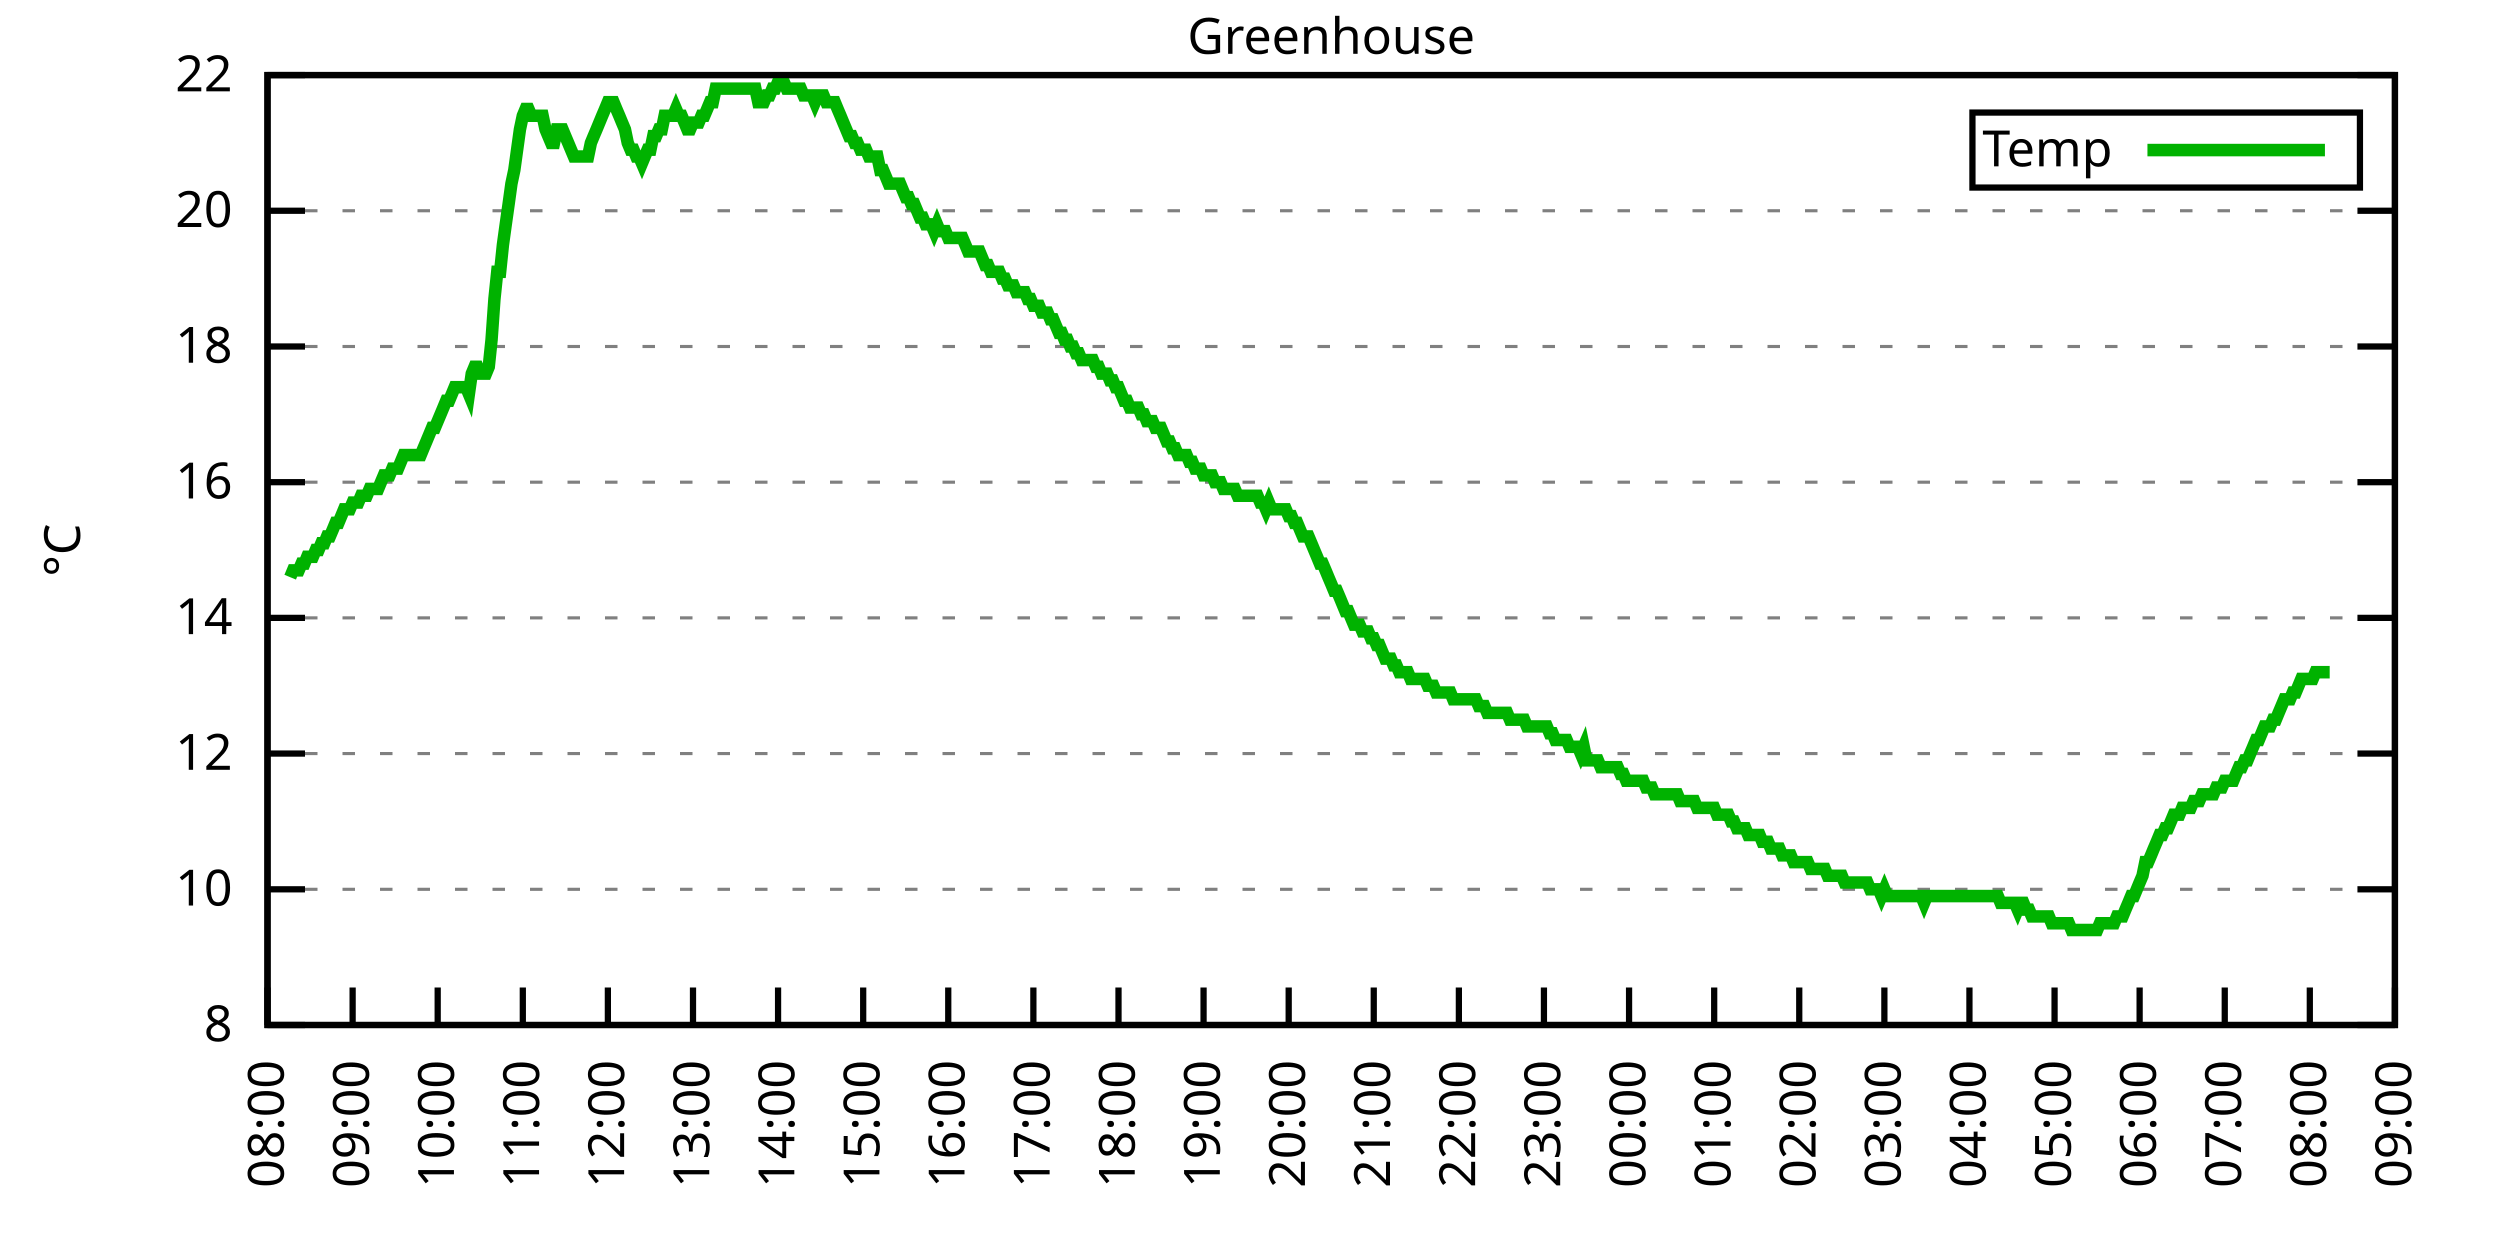
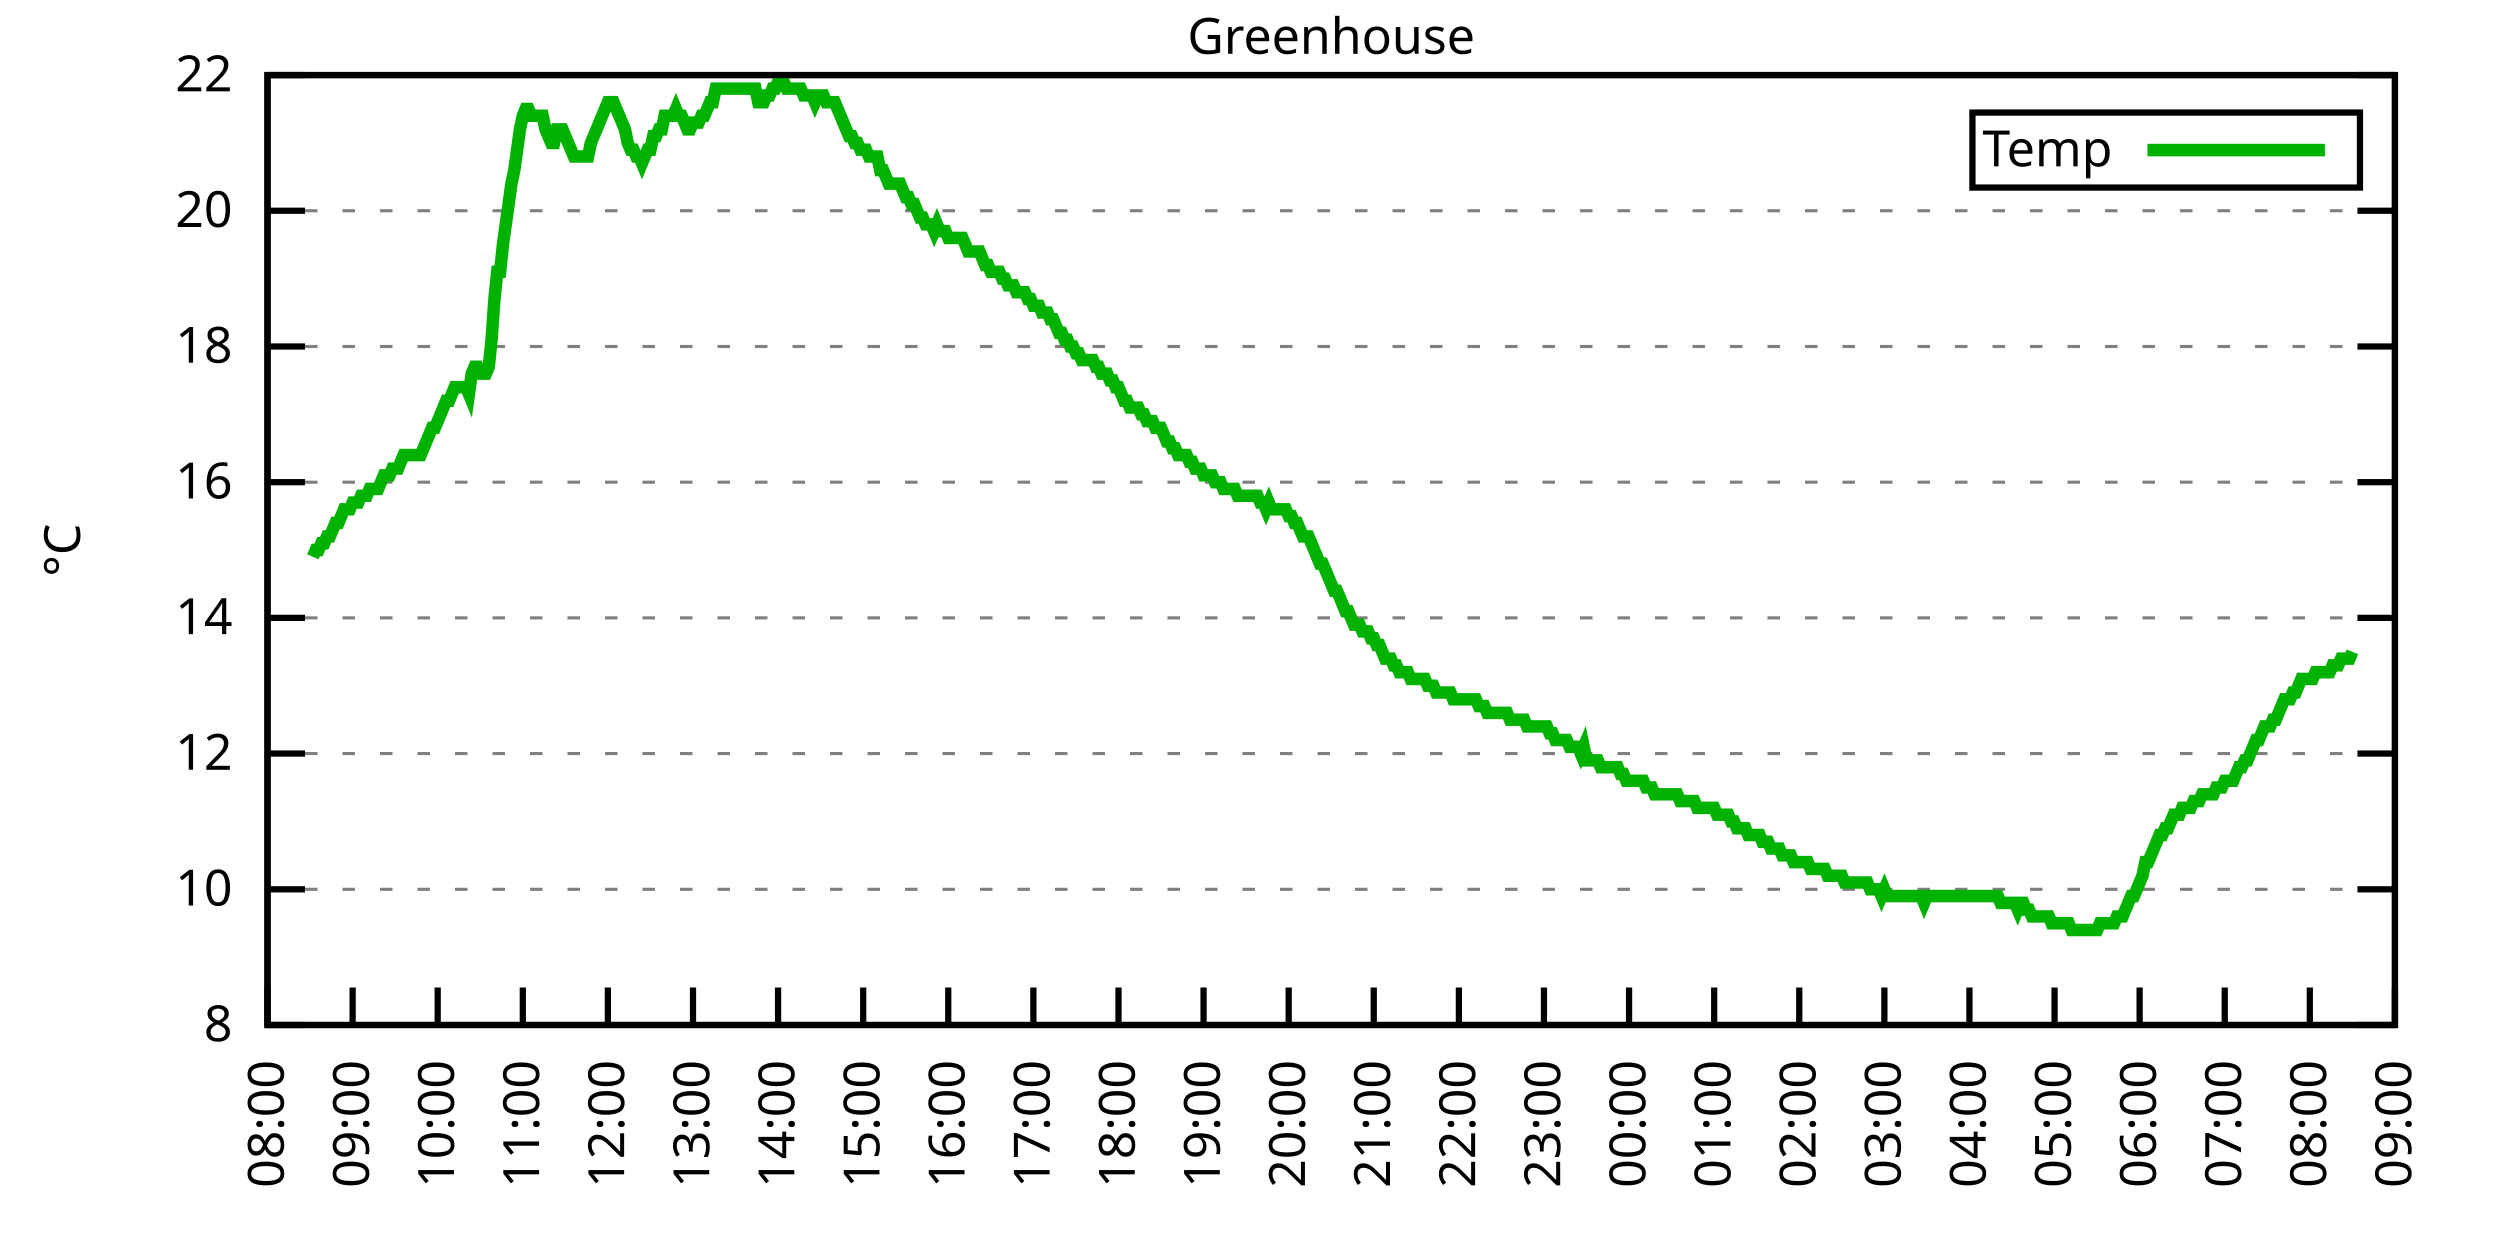
<svg xmlns="http://www.w3.org/2000/svg" xmlns:xlink="http://www.w3.org/1999/xlink" width="400" height="200" viewBox="0 0 400 200">
  <g id="gnuplot_canvas">
    <rect x="0" y="0" width="400" height="200" fill="none" />
    <defs>
      <circle id="gpDot" r="0.5" stroke-width="0.5" stroke="currentColor" />
      <path id="gpPt0" stroke-width="0.333" stroke="currentColor" d="M-1,0 h2 M0,-1 v2" />
      <path id="gpPt1" stroke-width="0.333" stroke="currentColor" d="M-1,-1 L1,1 M1,-1 L-1,1" />
      <path id="gpPt2" stroke-width="0.333" stroke="currentColor" d="M-1,0 L1,0 M0,-1 L0,1 M-1,-1 L1,1 M-1,1 L1,-1" />
      <rect id="gpPt3" stroke-width="0.333" stroke="currentColor" x="-1" y="-1" width="2" height="2" />
      <rect id="gpPt4" stroke-width="0.333" stroke="currentColor" fill="currentColor" x="-1" y="-1" width="2" height="2" />
      <circle id="gpPt5" stroke-width="0.333" stroke="currentColor" cx="0" cy="0" r="1" />
      <use xlink:href="#gpPt5" id="gpPt6" fill="currentColor" stroke="none" />
      <path id="gpPt7" stroke-width="0.333" stroke="currentColor" d="M0,-1.33 L-1.33,0.67 L1.33,0.67 z" />
      <use xlink:href="#gpPt7" id="gpPt8" fill="currentColor" stroke="none" />
      <use xlink:href="#gpPt7" id="gpPt9" stroke="currentColor" transform="rotate(180)" />
      <use xlink:href="#gpPt9" id="gpPt10" fill="currentColor" stroke="none" />
      <use xlink:href="#gpPt3" id="gpPt11" stroke="currentColor" transform="rotate(45)" />
      <use xlink:href="#gpPt11" id="gpPt12" fill="currentColor" stroke="none" />
      <path id="gpPt13" stroke-width="0.333" stroke="currentColor" d="M0,1.330 L1.265,0.411 L0.782,-1.067 L-0.782,-1.076 L-1.265,0.411 z" />
      <use xlink:href="#gpPt13" id="gpPt14" fill="currentColor" stroke="none" />
      <filter id="textbox" filterUnits="objectBoundingBox" x="0" y="0" height="1" width="1">
        <feFlood flood-color="white" flood-opacity="1" result="bgnd" />
        <feComposite in="SourceGraphic" in2="bgnd" operator="atop" />
      </filter>
      <filter id="greybox" filterUnits="objectBoundingBox" x="0" y="0" height="1" width="1">
        <feFlood flood-color="lightgrey" flood-opacity="1" result="grey" />
        <feComposite in="SourceGraphic" in2="grey" operator="atop" />
      </filter>
    </defs>
    <g fill="none" color="white" stroke="currentColor" stroke-width="1.00" stroke-linecap="butt" stroke-linejoin="miter">
</g>
    <g fill="none" color="black" stroke="currentColor" stroke-width="1.00" stroke-linecap="butt" stroke-linejoin="miter">
      <g stroke="none" shape-rendering="crispEdges">
        <polygon fill="rgb(255, 255, 255)" points="42.80,164.00 383.18,164.00 383.18,12.02 42.80,12.02 " />
      </g>
    </g>
    <g fill="none" color="black" stroke="currentColor" stroke-width="1.00" stroke-linecap="butt" stroke-linejoin="miter">
</g>
    <g fill="none" color="black" stroke="black" stroke-width="0.50" stroke-linecap="butt" stroke-linejoin="miter">
</g>
    <g fill="none" color="gray" stroke="currentColor" stroke-width="0.50" stroke-linecap="butt" stroke-linejoin="miter">
      <path stroke="gray" stroke-dasharray="2,4" class="gridline" d="M42.80,164.00 L383.19,164.00  " />
    </g>
    <g fill="none" color="gray" stroke="gray" stroke-width="1.00" stroke-linecap="butt" stroke-linejoin="miter">
</g>
    <g fill="none" color="black" stroke="currentColor" stroke-width="1.00" stroke-linecap="butt" stroke-linejoin="miter">
      <path stroke="black" d="M42.80,164.00 L48.80,164.00 M383.19,164.00 L377.19,164.00  " />
      <g transform="translate(37.20,166.60)" stroke="none" fill="black" font-family="Sans" font-size="8.00" text-anchor="end">
        <text>
          <tspan font-family="Sans"> 8</tspan>
        </text>
      </g>
    </g>
    <g fill="none" color="black" stroke="currentColor" stroke-width="1.00" stroke-linecap="butt" stroke-linejoin="miter">
</g>
    <g fill="none" color="black" stroke="black" stroke-width="0.50" stroke-linecap="butt" stroke-linejoin="miter">
</g>
    <g fill="none" color="gray" stroke="currentColor" stroke-width="0.50" stroke-linecap="butt" stroke-linejoin="miter">
      <path stroke="gray" stroke-dasharray="2,4" class="gridline" d="M42.80,142.29 L383.19,142.29  " />
    </g>
    <g fill="none" color="gray" stroke="gray" stroke-width="1.00" stroke-linecap="butt" stroke-linejoin="miter">
</g>
    <g fill="none" color="black" stroke="currentColor" stroke-width="1.00" stroke-linecap="butt" stroke-linejoin="miter">
      <path stroke="black" d="M42.80,142.29 L48.80,142.29 M383.19,142.29 L377.19,142.29  " />
      <g transform="translate(37.20,144.89)" stroke="none" fill="black" font-family="Sans" font-size="8.00" text-anchor="end">
        <text>
          <tspan font-family="Sans"> 10</tspan>
        </text>
      </g>
    </g>
    <g fill="none" color="black" stroke="currentColor" stroke-width="1.00" stroke-linecap="butt" stroke-linejoin="miter">
</g>
    <g fill="none" color="black" stroke="black" stroke-width="0.50" stroke-linecap="butt" stroke-linejoin="miter">
</g>
    <g fill="none" color="gray" stroke="currentColor" stroke-width="0.50" stroke-linecap="butt" stroke-linejoin="miter">
      <path stroke="gray" stroke-dasharray="2,4" class="gridline" d="M42.80,120.57 L383.19,120.57  " />
    </g>
    <g fill="none" color="gray" stroke="gray" stroke-width="1.00" stroke-linecap="butt" stroke-linejoin="miter">
</g>
    <g fill="none" color="black" stroke="currentColor" stroke-width="1.00" stroke-linecap="butt" stroke-linejoin="miter">
      <path stroke="black" d="M42.80,120.57 L48.80,120.57 M383.19,120.57 L377.19,120.57  " />
      <g transform="translate(37.20,123.17)" stroke="none" fill="black" font-family="Sans" font-size="8.00" text-anchor="end">
        <text>
          <tspan font-family="Sans"> 12</tspan>
        </text>
      </g>
    </g>
    <g fill="none" color="black" stroke="currentColor" stroke-width="1.00" stroke-linecap="butt" stroke-linejoin="miter">
</g>
    <g fill="none" color="black" stroke="black" stroke-width="0.50" stroke-linecap="butt" stroke-linejoin="miter">
</g>
    <g fill="none" color="gray" stroke="currentColor" stroke-width="0.50" stroke-linecap="butt" stroke-linejoin="miter">
      <path stroke="gray" stroke-dasharray="2,4" class="gridline" d="M42.80,98.86 L383.19,98.86  " />
    </g>
    <g fill="none" color="gray" stroke="gray" stroke-width="1.00" stroke-linecap="butt" stroke-linejoin="miter">
</g>
    <g fill="none" color="black" stroke="currentColor" stroke-width="1.00" stroke-linecap="butt" stroke-linejoin="miter">
      <path stroke="black" d="M42.80,98.86 L48.80,98.86 M383.19,98.86 L377.19,98.86  " />
      <g transform="translate(37.20,101.46)" stroke="none" fill="black" font-family="Sans" font-size="8.00" text-anchor="end">
        <text>
          <tspan font-family="Sans"> 14</tspan>
        </text>
      </g>
    </g>
    <g fill="none" color="black" stroke="currentColor" stroke-width="1.00" stroke-linecap="butt" stroke-linejoin="miter">
</g>
    <g fill="none" color="black" stroke="black" stroke-width="0.50" stroke-linecap="butt" stroke-linejoin="miter">
</g>
    <g fill="none" color="gray" stroke="currentColor" stroke-width="0.50" stroke-linecap="butt" stroke-linejoin="miter">
      <path stroke="gray" stroke-dasharray="2,4" class="gridline" d="M42.80,77.15 L383.19,77.15  " />
    </g>
    <g fill="none" color="gray" stroke="gray" stroke-width="1.00" stroke-linecap="butt" stroke-linejoin="miter">
</g>
    <g fill="none" color="black" stroke="currentColor" stroke-width="1.00" stroke-linecap="butt" stroke-linejoin="miter">
      <path stroke="black" d="M42.80,77.15 L48.80,77.15 M383.19,77.15 L377.19,77.15  " />
      <g transform="translate(37.20,79.75)" stroke="none" fill="black" font-family="Sans" font-size="8.00" text-anchor="end">
        <text>
          <tspan font-family="Sans"> 16</tspan>
        </text>
      </g>
    </g>
    <g fill="none" color="black" stroke="currentColor" stroke-width="1.00" stroke-linecap="butt" stroke-linejoin="miter">
</g>
    <g fill="none" color="black" stroke="black" stroke-width="0.50" stroke-linecap="butt" stroke-linejoin="miter">
</g>
    <g fill="none" color="gray" stroke="currentColor" stroke-width="0.50" stroke-linecap="butt" stroke-linejoin="miter">
      <path stroke="gray" stroke-dasharray="2,4" class="gridline" d="M42.80,55.44 L383.19,55.44  " />
    </g>
    <g fill="none" color="gray" stroke="gray" stroke-width="1.00" stroke-linecap="butt" stroke-linejoin="miter">
</g>
    <g fill="none" color="black" stroke="currentColor" stroke-width="1.00" stroke-linecap="butt" stroke-linejoin="miter">
      <path stroke="black" d="M42.80,55.44 L48.80,55.44 M383.19,55.44 L377.19,55.44  " />
      <g transform="translate(37.20,58.04)" stroke="none" fill="black" font-family="Sans" font-size="8.00" text-anchor="end">
        <text>
          <tspan font-family="Sans"> 18</tspan>
        </text>
      </g>
    </g>
    <g fill="none" color="black" stroke="currentColor" stroke-width="1.00" stroke-linecap="butt" stroke-linejoin="miter">
</g>
    <g fill="none" color="black" stroke="black" stroke-width="0.50" stroke-linecap="butt" stroke-linejoin="miter">
</g>
    <g fill="none" color="gray" stroke="currentColor" stroke-width="0.50" stroke-linecap="butt" stroke-linejoin="miter">
      <path stroke="gray" stroke-dasharray="2,4" class="gridline" d="M42.80,33.72 L383.19,33.72  " />
    </g>
    <g fill="none" color="gray" stroke="gray" stroke-width="1.00" stroke-linecap="butt" stroke-linejoin="miter">
</g>
    <g fill="none" color="black" stroke="currentColor" stroke-width="1.00" stroke-linecap="butt" stroke-linejoin="miter">
      <path stroke="black" d="M42.80,33.72 L48.80,33.72 M383.19,33.72 L377.19,33.72  " />
      <g transform="translate(37.20,36.32)" stroke="none" fill="black" font-family="Sans" font-size="8.00" text-anchor="end">
        <text>
          <tspan font-family="Sans"> 20</tspan>
        </text>
      </g>
    </g>
    <g fill="none" color="black" stroke="currentColor" stroke-width="1.00" stroke-linecap="butt" stroke-linejoin="miter">
</g>
    <g fill="none" color="black" stroke="black" stroke-width="0.50" stroke-linecap="butt" stroke-linejoin="miter">
</g>
    <g fill="none" color="gray" stroke="currentColor" stroke-width="0.50" stroke-linecap="butt" stroke-linejoin="miter">
      <path stroke="gray" stroke-dasharray="2,4" class="gridline" d="M42.80,12.01 L383.19,12.01  " />
    </g>
    <g fill="none" color="gray" stroke="gray" stroke-width="1.00" stroke-linecap="butt" stroke-linejoin="miter">
</g>
    <g fill="none" color="black" stroke="currentColor" stroke-width="1.00" stroke-linecap="butt" stroke-linejoin="miter">
      <path stroke="black" d="M42.80,12.01 L48.80,12.01 M383.19,12.01 L377.19,12.01  " />
      <g transform="translate(37.20,14.61)" stroke="none" fill="black" font-family="Sans" font-size="8.00" text-anchor="end">
        <text>
          <tspan font-family="Sans"> 22</tspan>
        </text>
      </g>
    </g>
    <g fill="none" color="black" stroke="currentColor" stroke-width="1.00" stroke-linecap="butt" stroke-linejoin="miter">
      <path stroke="black" d="M42.80,164.00 L42.80,158.00  " />
      <g transform="translate(45.40,169.60) rotate(270.00)" stroke="none" fill="black" font-family="Sans" font-size="8.00" text-anchor="end">
        <text>
          <tspan font-family="Sans">08:00</tspan>
        </text>
      </g>
    </g>
    <g fill="none" color="black" stroke="currentColor" stroke-width="1.00" stroke-linecap="butt" stroke-linejoin="miter">
      <path stroke="black" d="M56.42,164.00 L56.42,158.00  " />
      <g transform="translate(59.02,169.60) rotate(270.00)" stroke="none" fill="black" font-family="Sans" font-size="8.00" text-anchor="end">
        <text>
          <tspan font-family="Sans">09:00</tspan>
        </text>
      </g>
    </g>
    <g fill="none" color="black" stroke="currentColor" stroke-width="1.00" stroke-linecap="butt" stroke-linejoin="miter">
      <path stroke="black" d="M70.03,164.00 L70.03,158.00  " />
      <g transform="translate(72.63,169.60) rotate(270.00)" stroke="none" fill="black" font-family="Sans" font-size="8.00" text-anchor="end">
        <text>
          <tspan font-family="Sans">10:00</tspan>
        </text>
      </g>
    </g>
    <g fill="none" color="black" stroke="currentColor" stroke-width="1.00" stroke-linecap="butt" stroke-linejoin="miter">
      <path stroke="black" d="M83.65,164.00 L83.65,158.00  " />
      <g transform="translate(86.25,169.60) rotate(270.00)" stroke="none" fill="black" font-family="Sans" font-size="8.00" text-anchor="end">
        <text>
          <tspan font-family="Sans">11:00</tspan>
        </text>
      </g>
    </g>
    <g fill="none" color="black" stroke="currentColor" stroke-width="1.00" stroke-linecap="butt" stroke-linejoin="miter">
      <path stroke="black" d="M97.26,164.00 L97.26,158.00  " />
      <g transform="translate(99.86,169.60) rotate(270.00)" stroke="none" fill="black" font-family="Sans" font-size="8.00" text-anchor="end">
        <text>
          <tspan font-family="Sans">12:00</tspan>
        </text>
      </g>
    </g>
    <g fill="none" color="black" stroke="currentColor" stroke-width="1.00" stroke-linecap="butt" stroke-linejoin="miter">
      <path stroke="black" d="M110.88,164.00 L110.88,158.00  " />
      <g transform="translate(113.48,169.60) rotate(270.00)" stroke="none" fill="black" font-family="Sans" font-size="8.00" text-anchor="end">
        <text>
          <tspan font-family="Sans">13:00</tspan>
        </text>
      </g>
    </g>
    <g fill="none" color="black" stroke="currentColor" stroke-width="1.00" stroke-linecap="butt" stroke-linejoin="miter">
      <path stroke="black" d="M124.49,164.00 L124.49,158.00  " />
      <g transform="translate(127.09,169.60) rotate(270.00)" stroke="none" fill="black" font-family="Sans" font-size="8.00" text-anchor="end">
        <text>
          <tspan font-family="Sans">14:00</tspan>
        </text>
      </g>
    </g>
    <g fill="none" color="black" stroke="currentColor" stroke-width="1.00" stroke-linecap="butt" stroke-linejoin="miter">
      <path stroke="black" d="M138.11,164.00 L138.11,158.00  " />
      <g transform="translate(140.71,169.60) rotate(270.00)" stroke="none" fill="black" font-family="Sans" font-size="8.00" text-anchor="end">
        <text>
          <tspan font-family="Sans">15:00</tspan>
        </text>
      </g>
    </g>
    <g fill="none" color="black" stroke="currentColor" stroke-width="1.00" stroke-linecap="butt" stroke-linejoin="miter">
      <path stroke="black" d="M151.72,164.00 L151.72,158.00  " />
      <g transform="translate(154.32,169.60) rotate(270.00)" stroke="none" fill="black" font-family="Sans" font-size="8.00" text-anchor="end">
        <text>
          <tspan font-family="Sans">16:00</tspan>
        </text>
      </g>
    </g>
    <g fill="none" color="black" stroke="currentColor" stroke-width="1.00" stroke-linecap="butt" stroke-linejoin="miter">
      <path stroke="black" d="M165.34,164.00 L165.34,158.00  " />
      <g transform="translate(167.94,169.60) rotate(270.00)" stroke="none" fill="black" font-family="Sans" font-size="8.00" text-anchor="end">
        <text>
          <tspan font-family="Sans">17:00</tspan>
        </text>
      </g>
    </g>
    <g fill="none" color="black" stroke="currentColor" stroke-width="1.00" stroke-linecap="butt" stroke-linejoin="miter">
      <path stroke="black" d="M178.96,164.00 L178.96,158.00  " />
      <g transform="translate(181.56,169.60) rotate(270.00)" stroke="none" fill="black" font-family="Sans" font-size="8.00" text-anchor="end">
        <text>
          <tspan font-family="Sans">18:00</tspan>
        </text>
      </g>
    </g>
    <g fill="none" color="black" stroke="currentColor" stroke-width="1.00" stroke-linecap="butt" stroke-linejoin="miter">
      <path stroke="black" d="M192.57,164.00 L192.57,158.00  " />
      <g transform="translate(195.17,169.60) rotate(270.00)" stroke="none" fill="black" font-family="Sans" font-size="8.00" text-anchor="end">
        <text>
          <tspan font-family="Sans">19:00</tspan>
        </text>
      </g>
    </g>
    <g fill="none" color="black" stroke="currentColor" stroke-width="1.00" stroke-linecap="butt" stroke-linejoin="miter">
      <path stroke="black" d="M206.19,164.00 L206.19,158.00  " />
      <g transform="translate(208.79,169.60) rotate(270.00)" stroke="none" fill="black" font-family="Sans" font-size="8.00" text-anchor="end">
        <text>
          <tspan font-family="Sans">20:00</tspan>
        </text>
      </g>
    </g>
    <g fill="none" color="black" stroke="currentColor" stroke-width="1.00" stroke-linecap="butt" stroke-linejoin="miter">
      <path stroke="black" d="M219.80,164.00 L219.80,158.00  " />
      <g transform="translate(222.40,169.60) rotate(270.00)" stroke="none" fill="black" font-family="Sans" font-size="8.00" text-anchor="end">
        <text>
          <tspan font-family="Sans">21:00</tspan>
        </text>
      </g>
    </g>
    <g fill="none" color="black" stroke="currentColor" stroke-width="1.00" stroke-linecap="butt" stroke-linejoin="miter">
      <path stroke="black" d="M233.42,164.00 L233.42,158.00  " />
      <g transform="translate(236.02,169.60) rotate(270.00)" stroke="none" fill="black" font-family="Sans" font-size="8.00" text-anchor="end">
        <text>
          <tspan font-family="Sans">22:00</tspan>
        </text>
      </g>
    </g>
    <g fill="none" color="black" stroke="currentColor" stroke-width="1.00" stroke-linecap="butt" stroke-linejoin="miter">
      <path stroke="black" d="M247.03,164.00 L247.03,158.00  " />
      <g transform="translate(249.63,169.60) rotate(270.00)" stroke="none" fill="black" font-family="Sans" font-size="8.00" text-anchor="end">
        <text>
          <tspan font-family="Sans">23:00</tspan>
        </text>
      </g>
    </g>
    <g fill="none" color="black" stroke="currentColor" stroke-width="1.00" stroke-linecap="butt" stroke-linejoin="miter">
      <path stroke="black" d="M260.65,164.00 L260.65,158.00  " />
      <g transform="translate(263.25,169.60) rotate(270.00)" stroke="none" fill="black" font-family="Sans" font-size="8.00" text-anchor="end">
        <text>
          <tspan font-family="Sans">00:00</tspan>
        </text>
      </g>
    </g>
    <g fill="none" color="black" stroke="currentColor" stroke-width="1.00" stroke-linecap="butt" stroke-linejoin="miter">
      <path stroke="black" d="M274.27,164.00 L274.27,158.00  " />
      <g transform="translate(276.87,169.60) rotate(270.00)" stroke="none" fill="black" font-family="Sans" font-size="8.00" text-anchor="end">
        <text>
          <tspan font-family="Sans">01:00</tspan>
        </text>
      </g>
    </g>
    <g fill="none" color="black" stroke="currentColor" stroke-width="1.00" stroke-linecap="butt" stroke-linejoin="miter">
      <path stroke="black" d="M287.88,164.00 L287.88,158.00  " />
      <g transform="translate(290.48,169.60) rotate(270.00)" stroke="none" fill="black" font-family="Sans" font-size="8.00" text-anchor="end">
        <text>
          <tspan font-family="Sans">02:00</tspan>
        </text>
      </g>
    </g>
    <g fill="none" color="black" stroke="currentColor" stroke-width="1.00" stroke-linecap="butt" stroke-linejoin="miter">
      <path stroke="black" d="M301.50,164.00 L301.50,158.00  " />
      <g transform="translate(304.10,169.60) rotate(270.00)" stroke="none" fill="black" font-family="Sans" font-size="8.00" text-anchor="end">
        <text>
          <tspan font-family="Sans">03:00</tspan>
        </text>
      </g>
    </g>
    <g fill="none" color="black" stroke="currentColor" stroke-width="1.00" stroke-linecap="butt" stroke-linejoin="miter">
      <path stroke="black" d="M315.11,164.00 L315.11,158.00  " />
      <g transform="translate(317.71,169.60) rotate(270.00)" stroke="none" fill="black" font-family="Sans" font-size="8.00" text-anchor="end">
        <text>
          <tspan font-family="Sans">04:00</tspan>
        </text>
      </g>
    </g>
    <g fill="none" color="black" stroke="currentColor" stroke-width="1.00" stroke-linecap="butt" stroke-linejoin="miter">
      <path stroke="black" d="M328.73,164.00 L328.73,158.00  " />
      <g transform="translate(331.33,169.60) rotate(270.00)" stroke="none" fill="black" font-family="Sans" font-size="8.00" text-anchor="end">
        <text>
          <tspan font-family="Sans">05:00</tspan>
        </text>
      </g>
    </g>
    <g fill="none" color="black" stroke="currentColor" stroke-width="1.00" stroke-linecap="butt" stroke-linejoin="miter">
      <path stroke="black" d="M342.34,164.00 L342.34,158.00  " />
      <g transform="translate(344.94,169.60) rotate(270.00)" stroke="none" fill="black" font-family="Sans" font-size="8.00" text-anchor="end">
        <text>
          <tspan font-family="Sans">06:00</tspan>
        </text>
      </g>
    </g>
    <g fill="none" color="black" stroke="currentColor" stroke-width="1.00" stroke-linecap="butt" stroke-linejoin="miter">
      <path stroke="black" d="M355.96,164.00 L355.96,158.00  " />
      <g transform="translate(358.56,169.60) rotate(270.00)" stroke="none" fill="black" font-family="Sans" font-size="8.00" text-anchor="end">
        <text>
          <tspan font-family="Sans">07:00</tspan>
        </text>
      </g>
    </g>
    <g fill="none" color="black" stroke="currentColor" stroke-width="1.00" stroke-linecap="butt" stroke-linejoin="miter">
      <path stroke="black" d="M369.57,164.00 L369.57,158.00  " />
      <g transform="translate(372.17,169.60) rotate(270.00)" stroke="none" fill="black" font-family="Sans" font-size="8.00" text-anchor="end">
        <text>
          <tspan font-family="Sans">08:00</tspan>
        </text>
      </g>
    </g>
    <g fill="none" color="black" stroke="currentColor" stroke-width="1.00" stroke-linecap="butt" stroke-linejoin="miter">
      <path stroke="black" d="M383.19,164.00 L383.19,158.00  " />
      <g transform="translate(385.79,169.60) rotate(270.00)" stroke="none" fill="black" font-family="Sans" font-size="8.00" text-anchor="end">
        <text>
          <tspan font-family="Sans">09:00</tspan>
        </text>
      </g>
    </g>
    <g fill="none" color="black" stroke="currentColor" stroke-width="1.00" stroke-linecap="butt" stroke-linejoin="miter">
</g>
    <g fill="none" color="black" stroke="currentColor" stroke-width="1.00" stroke-linecap="butt" stroke-linejoin="miter">
      <path stroke="black" d="M42.80,12.01 L42.80,164.00 L383.19,164.00 L383.19,12.01 L42.80,12.01 Z  " />
    </g>
    <g fill="none" color="black" stroke="currentColor" stroke-width="1.00" stroke-linecap="butt" stroke-linejoin="miter">
</g>
    <g fill="none" color="black" stroke="currentColor" stroke-width="1.00" stroke-linecap="butt" stroke-linejoin="miter">
      <path stroke="black" d="M315.59,30.01 L315.59,18.01 L377.59,18.01 L377.59,30.01 L315.59,30.01 Z  " />
    </g>
    <g id="Greenhouse_plot_1">
      <g fill="none" color="white" stroke="black" stroke-width="2.00" stroke-linecap="butt" stroke-linejoin="miter">
</g>
      <g fill="none" color="black" stroke="currentColor" stroke-width="2.00" stroke-linecap="butt" stroke-linejoin="miter">
        <g transform="translate(337.99,26.61)" stroke="none" fill="black" font-family="Sans" font-size="8.00" text-anchor="end">
          <text>
            <tspan font-family="Sans">Temp</tspan>
          </text>
        </g>
      </g>
      <g fill="none" color="black" stroke="currentColor" stroke-width="2.00" stroke-linecap="butt" stroke-linejoin="miter">
-         <path stroke="rgb(  0, 178,   0)" d="M343.59,24.01 L371.99,24.01 M46.43,92.35 L46.88,91.26 L47.34,91.26 L47.79,91.26 L48.25,90.18 L48.70,90.18   L49.15,89.09 L49.61,89.09 L50.06,89.09 L50.52,88.00 L50.97,88.00 L51.42,86.92 L51.88,86.92 L52.33,85.83   L52.78,85.83 L53.24,84.75 L53.69,83.66 L54.15,83.66 L54.60,82.58 L55.05,81.49 L55.51,81.49 L55.96,81.49   L56.42,80.41 L56.87,80.41 L57.32,80.41 L57.78,79.32 L58.23,79.32 L58.68,79.32 L59.14,78.23 L59.59,78.23   L60.05,78.23 L60.50,78.23 L60.95,77.15 L61.41,76.06 L61.86,76.06 L62.32,76.06 L62.77,74.98 L63.22,74.98   L63.68,74.98 L64.13,73.89 L64.58,72.81 L65.04,72.81 L65.49,72.81 L65.95,72.81 L66.40,72.81 L66.85,72.81   L67.31,72.81 L67.76,71.72 L68.22,70.63 L68.67,69.55 L69.12,68.46 L69.58,68.46 L70.03,67.38 L70.49,66.29   L70.94,65.21 L71.39,64.12 L71.85,64.12 L72.30,63.04 L72.75,61.95 L73.21,61.95 L73.66,61.95 L74.12,61.95   L74.57,61.95 L75.02,63.04 L75.48,59.78 L75.93,58.69 L76.39,58.69 L76.84,59.78 L77.29,59.78 L77.75,59.78   L78.20,58.69 L78.65,54.35 L79.11,47.84 L79.56,43.49 L80.02,43.49 L80.47,39.15 L80.92,35.89 L81.38,32.64   L81.83,29.38 L82.29,27.21 L82.74,23.95 L83.19,20.70 L83.65,18.52 L84.10,17.44 L84.55,17.44 L85.01,18.52   L85.46,18.52 L85.92,18.52 L86.37,18.52 L86.82,18.52 L87.28,20.70 L87.73,21.78 L88.19,22.87 L88.64,22.87   L89.09,20.70 L89.55,20.70 L90.00,20.70 L90.45,21.78 L90.91,22.87 L91.36,23.95 L91.82,25.04 L92.27,25.04   L92.72,25.04 L93.18,25.04 L93.63,25.04 L94.09,25.04 L94.54,22.87 L94.99,21.78 L95.45,20.70 L95.90,19.61   L96.35,18.52 L96.81,17.44 L97.26,16.35 L97.72,16.35 L98.17,16.35 L98.62,17.44 L99.08,18.52 L99.53,19.61   L99.99,20.70 L100.44,22.87 L100.89,23.95 L101.35,23.95 L101.80,25.04 L102.25,25.04 L102.71,26.12 L103.16,25.04   L103.62,23.95 L104.07,23.95 L104.52,21.78 L104.98,21.78 L105.43,20.70 L105.89,20.70 L106.34,18.52 L106.79,18.52   L107.25,18.52 L107.70,18.52 L108.15,17.44 L108.61,18.52 L109.06,18.52 L109.52,19.61 L109.97,20.70 L110.42,20.70   L110.88,19.61 L111.33,19.61 L111.79,19.61 L112.24,18.52 L112.69,18.52 L113.15,17.44 L113.60,16.35 L114.05,16.35   L114.51,14.18 L114.96,14.18 L115.42,14.18 L115.87,14.18 L116.32,14.18 L116.78,14.18 L117.23,14.18 L117.69,14.18   L118.14,14.18 L118.59,14.18 L119.05,14.18 L119.50,14.18 L119.96,14.18 L120.41,14.18 L120.86,14.18 L121.32,16.35   L121.77,16.35 L122.22,16.35 L122.68,15.27 L123.13,15.27 L123.59,14.18 L124.04,14.18 L124.49,13.10 L124.95,13.10   L125.40,13.10 L125.86,14.18 L126.31,14.18 L126.76,14.18 L127.22,14.18 L127.67,14.18 L128.12,14.18 L128.58,15.27   L129.03,15.27 L129.49,15.27 L129.94,15.27 L130.39,16.35 L130.85,15.27 L131.30,15.27 L131.76,15.27 L132.21,16.35   L132.66,16.35 L133.12,16.35 L133.57,16.35 L134.02,17.44 L134.48,18.52 L134.93,19.61 L135.39,20.70 L135.84,21.78   L136.29,21.78 L136.75,22.87 L137.20,22.87 L137.66,23.95 L138.11,23.95 L138.56,23.95 L139.02,25.04 L139.47,25.04   L139.92,25.04 L140.38,25.04 L140.83,27.21 L141.29,27.21 L141.74,28.29 L142.19,29.38 L142.65,29.38 L143.10,29.38   L143.56,29.38 L144.01,29.38 L144.46,30.47 L144.92,31.55 L145.37,31.55 L145.82,32.64 L146.28,32.64 L146.73,33.72   L147.19,34.81 L147.64,34.81 L148.09,35.89 L148.55,35.89 L149.00,35.89 L149.46,36.98 L149.91,35.89 L150.36,36.98   L150.82,36.98 L151.27,36.98 L151.72,38.07 L152.18,38.07 L152.63,38.07 L153.09,38.07 L153.54,38.07 L153.99,38.07   L154.45,39.15 L154.90,40.24 L155.36,40.24 L155.81,40.24 L156.26,40.24 L156.72,40.24 L157.17,41.32 L157.62,42.41   L158.08,42.41 L158.53,43.49 L158.99,43.49 L159.44,43.49 L159.89,43.49 L160.35,44.58 L160.80,44.58 L161.26,45.66   L161.71,45.66 L162.16,45.66 L162.62,46.75 L163.07,46.75 L163.52,46.75 L163.98,46.75 L164.43,47.84 L164.89,47.84   L165.34,48.92 L165.79,48.92 L166.25,48.92 L166.70,50.01 L167.16,50.01 L167.61,50.01 L168.06,51.09 L168.52,51.09   L168.97,52.18 L169.43,53.26 L169.88,53.26 L170.33,54.35 L170.79,54.35 L171.24,55.44 L171.69,55.44 L172.15,56.52   L172.60,56.52 L173.06,57.61 L173.51,57.61 L173.96,57.61 L174.42,57.61 L174.87,57.61 L175.33,58.69 L175.78,58.69   L176.23,59.78 L176.69,59.78 L177.14,59.78 L177.59,60.86 L178.05,60.86 L178.50,61.95 L178.96,61.95 L179.41,63.04   L179.86,64.12 L180.32,64.12 L180.77,65.21 L181.23,65.21 L181.68,65.21 L182.13,65.21 L182.59,66.29 L183.04,66.29   L183.49,67.38 L183.95,67.38 L184.40,67.38 L184.86,68.46 L185.31,68.46 L185.76,68.46 L186.22,69.55 L186.67,70.63   L187.13,70.63 L187.58,71.72 L188.03,71.72 L188.49,72.81 L188.94,72.81 L189.39,72.81 L189.85,72.81 L190.30,73.89   L190.76,73.89 L191.21,74.98 L191.66,74.98 L192.12,74.98 L192.57,76.06 L193.03,76.06 L193.48,76.06 L193.93,76.06   L194.39,77.15 L194.84,77.15 L195.29,77.15 L195.75,78.23 L196.20,78.23 L196.66,78.23 L197.11,78.23 L197.56,78.23   L198.02,79.32 L198.47,79.32 L198.93,79.32 L199.38,79.32 L199.83,79.32 L200.29,79.32 L200.74,79.32 L201.19,79.32   L201.65,80.41 L202.10,80.41 L202.56,81.49 L203.01,80.41 L203.46,81.49 L203.92,81.49 L204.37,81.49 L204.83,81.49   L205.28,81.49 L205.73,81.49 L206.19,82.58 L206.64,82.58 L207.09,83.66 L207.55,83.66 L208.00,84.75 L208.46,85.83   L208.91,85.83 L209.36,85.83 L209.82,86.92 L210.27,88.00 L210.73,89.09 L211.18,90.18 L211.63,90.18 L212.09,91.26   L212.54,92.35 L213.00,93.43 L213.45,94.52 L213.90,94.52 L214.36,95.60 L214.81,96.69 L215.26,97.78 L215.72,97.78   L216.17,98.86 L216.63,99.95 L217.08,99.95 L217.53,99.95 L217.99,101.03 L218.44,101.03 L218.90,101.03 L219.35,102.12   L219.80,102.12 L220.26,103.20 L220.71,103.20 L221.16,104.29 L221.62,105.38 L222.07,105.38 L222.53,105.38 L222.98,106.46   L223.43,106.46 L223.89,107.55 L224.34,107.55 L224.80,107.55 L225.25,107.55 L225.70,108.63 L226.16,108.63 L226.61,108.63   L227.06,108.63 L227.52,108.63 L227.97,108.63 L228.43,109.72 L228.88,109.72 L229.33,109.72 L229.79,110.80 L230.24,110.80   L230.70,110.80 L231.15,110.80 L231.60,110.80 L232.06,110.80 L232.51,111.89 L232.96,111.89 L233.42,111.89 L233.87,111.89   L234.33,111.89 L234.78,111.89 L235.23,111.89 L235.69,111.89 L236.14,111.89 L236.60,112.97 L237.05,112.97 L237.50,112.97   L237.96,114.06 L238.41,114.06 L238.86,114.06 L239.32,114.06 L239.77,114.06 L240.23,114.06 L240.68,114.06 L241.13,114.06   L241.59,115.15 L242.04,115.15 L242.50,115.15 L242.95,115.15 L243.40,115.15 L243.86,115.15 L244.31,116.23 L244.76,116.23   L245.22,116.23 L245.67,116.23 L246.13,116.23 L246.58,116.23 L247.03,116.23 L247.49,116.23 L247.94,117.32 L248.40,117.32   L248.85,118.40 L249.30,118.40 L249.76,118.40 L250.21,118.40 L250.66,118.40 L251.12,119.49 L251.57,119.49 L252.03,119.49   L252.48,119.49 L252.93,120.57 L253.39,119.49 L253.84,121.66 L254.30,121.66 L254.75,121.66 L255.20,121.66 L255.66,121.66   L256.11,122.75 L256.56,122.75 L257.02,122.75 L257.47,122.75 L257.93,122.75 L258.38,122.75 L258.83,122.75 L259.29,123.83   L259.74,123.83 L260.20,124.92 L260.65,124.92 L261.10,124.92 L261.56,124.92 L262.01,124.92 L262.47,124.92 L262.92,124.92   L263.37,126.00 L263.83,126.00 L264.28,126.00 L264.73,127.09 L265.19,127.09 L265.64,127.09 L266.10,127.09 L266.55,127.09   L267.00,127.09 L267.46,127.09 L267.91,127.09 L268.37,127.09 L268.82,128.17 L269.27,128.17 L269.73,128.17 L270.18,128.17   L270.63,128.17 L271.09,128.17 L271.54,129.26 L272.00,129.26 L272.45,129.26 L272.90,129.26 L273.36,129.26 L273.81,129.26   L274.27,129.26 L274.72,130.35 L275.17,130.35 L275.63,130.35 L276.08,130.35 L276.53,130.35 L276.99,131.43 L277.44,131.43   L277.90,132.52 L278.35,132.52 L278.80,132.52 L279.26,132.52 L279.71,133.60 L280.17,133.60 L280.62,133.60 L281.07,133.60   L281.53,133.60 L281.98,134.69 L282.43,134.69 L282.89,134.69 L283.34,135.77 L283.80,135.77 L284.25,135.77 L284.70,135.77   L285.16,136.86 L285.61,136.86 L286.07,136.86 L286.52,136.86 L286.97,137.94 L287.43,137.94 L287.88,137.94 L288.33,137.94   L288.79,137.94 L289.24,137.94 L289.70,139.03 L290.15,139.03 L290.60,139.03 L291.06,139.03 L291.51,139.03 L291.97,139.03   L292.42,140.12 L292.87,140.12 L293.33,140.12 L293.78,140.12 L294.23,140.12 L294.69,140.12 L295.14,141.20 L295.60,141.20   L296.05,141.20 L296.50,141.20 L296.96,141.20 L297.41,141.20 L297.87,141.20 L298.32,141.20 L298.77,141.20 L299.23,142.29   L299.68,142.29 L300.13,142.29 L300.59,142.29 L301.04,143.37 L301.50,142.29 L301.95,143.37 L302.40,143.37 L302.86,143.37   L303.31,143.37 L303.77,143.37 L304.22,143.37 L304.67,143.37 L305.13,143.37 L305.58,143.37 L306.03,143.37 L306.49,143.37   L306.94,143.37 L307.40,143.37 L307.85,144.46 L308.30,143.37 L308.76,143.37 L309.21,143.37 L309.67,143.37 L310.12,143.37   L310.57,143.37 L311.03,143.37 L311.48,143.37 L311.94,143.37 L312.39,143.37 L312.84,143.37 L313.30,143.37 L313.75,143.37   L314.20,143.37 L314.66,143.37 L315.11,143.37 L315.57,143.37 L316.02,143.37 L316.47,143.37 L316.93,143.37 L317.38,143.37   L317.84,143.37 L318.29,143.37 L318.74,143.37 L319.20,143.37 L319.65,143.37 L320.10,144.46 L320.56,144.46 L321.01,144.46   L321.47,144.46 L321.92,144.46 L322.37,144.46 L322.83,145.54 L323.28,144.46 L323.74,144.46 L324.19,145.54 L324.64,145.54   L325.10,146.63 L325.55,146.63 L326.00,146.63 L326.46,146.63 L326.91,146.63 L327.37,146.63 L327.82,146.63 L328.27,147.72   L328.73,147.72 L329.18,147.72 L329.64,147.72 L330.09,147.72 L330.54,147.72 L331.00,147.72 L331.45,148.80 L331.90,148.80   L332.36,148.80 L332.81,148.80 L333.27,148.80 L333.72,148.80 L334.17,148.80 L334.63,148.80 L335.08,148.80 L335.54,148.80   L335.99,147.72 L336.44,147.72 L336.90,147.72 L337.35,147.72 L337.80,147.72 L338.26,147.72 L338.71,146.63 L339.17,146.63   L339.62,146.63 L340.07,145.54 L340.53,144.46 L340.98,143.37 L341.44,143.37 L341.89,142.29 L342.34,141.20 L342.80,140.12   L343.25,137.94 L343.70,137.94 L344.16,136.86 L344.61,135.77 L345.07,134.69 L345.52,133.60 L345.97,133.60 L346.43,132.52   L346.88,132.52 L347.34,131.43 L347.79,130.35 L348.24,130.35 L348.70,130.35 L349.15,129.26 L349.60,129.26 L350.06,129.26   L350.51,129.26 L350.97,128.17 L351.42,128.17 L351.87,128.17 L352.33,127.09 L352.78,127.09 L353.24,127.09 L353.69,127.09   L354.14,127.09 L354.60,126.00 L355.05,126.00 L355.50,126.00 L355.96,124.92 L356.41,124.92 L356.87,124.92 L357.32,124.92   L357.77,123.83 L358.23,122.75 L358.68,122.75 L359.14,121.66 L359.59,121.66 L360.04,120.57 L360.50,119.49 L360.95,118.40   L361.41,118.40 L361.86,117.32 L362.31,116.23 L362.77,116.23 L363.22,116.23 L363.67,115.15 L364.13,115.15 L364.58,114.06   L365.04,112.97 L365.49,111.89 L365.94,111.89 L366.40,111.89 L366.85,110.80 L367.31,110.80 L367.76,109.72 L368.21,108.63   L368.67,108.63 L369.12,108.63 L369.57,108.63 L370.03,108.63 L370.48,107.55 L370.94,107.55 L371.39,107.55 L371.84,107.55   L372.30,107.55 L372.75,107.55  " />
+         <path stroke="rgb(  0, 178,   0)" d="M343.59,24.01 L371.99,24.01 M50.06,89.09 L50.52,88.00 L50.97,88.00 L51.42,86.92 L51.88,86.92 L52.33,85.83   L52.78,85.83 L53.24,84.75 L53.69,83.66 L54.15,83.66 L54.60,82.58 L55.05,81.49 L55.51,81.49 L55.96,81.49   L56.42,80.41 L56.87,80.41 L57.32,80.41 L57.78,79.32 L58.23,79.32 L58.68,79.32 L59.14,78.23 L59.59,78.23   L60.05,78.23 L60.50,78.23 L60.95,77.15 L61.41,76.06 L61.86,76.06 L62.32,76.06 L62.77,74.98 L63.22,74.98   L63.68,74.98 L64.13,73.89 L64.58,72.81 L65.04,72.81 L65.49,72.81 L65.95,72.81 L66.40,72.81 L66.85,72.81   L67.31,72.81 L67.76,71.72 L68.22,70.63 L68.67,69.55 L69.12,68.46 L69.58,68.46 L70.03,67.38 L70.49,66.29   L70.94,65.21 L71.39,64.12 L71.85,64.12 L72.30,63.04 L72.75,61.95 L73.21,61.95 L73.66,61.95 L74.12,61.95   L74.57,61.95 L75.02,63.04 L75.48,59.78 L75.93,58.69 L76.39,58.69 L76.84,59.78 L77.29,59.78 L77.75,59.78   L78.20,58.69 L78.65,54.35 L79.11,47.84 L79.56,43.49 L80.02,43.49 L80.47,39.15 L80.92,35.89 L81.38,32.64   L81.83,29.38 L82.29,27.21 L82.74,23.95 L83.19,20.70 L83.65,18.52 L84.10,17.44 L84.55,17.44 L85.01,18.52   L85.46,18.52 L85.92,18.52 L86.37,18.52 L86.82,18.52 L87.28,20.70 L87.73,21.78 L88.19,22.87 L88.64,22.87   L89.09,20.70 L89.55,20.70 L90.00,20.70 L90.45,21.78 L90.91,22.87 L91.36,23.95 L91.82,25.04 L92.27,25.04   L92.72,25.04 L93.18,25.04 L93.63,25.04 L94.09,25.04 L94.54,22.87 L94.99,21.78 L95.45,20.70 L95.90,19.61   L96.35,18.52 L96.81,17.44 L97.26,16.35 L97.72,16.35 L98.17,16.35 L98.62,17.44 L99.08,18.52 L99.53,19.61   L99.99,20.70 L100.44,22.87 L100.89,23.95 L101.35,23.95 L101.80,25.04 L102.25,25.04 L102.71,26.12 L103.16,25.04   L103.62,23.95 L104.07,23.95 L104.52,21.78 L104.98,21.78 L105.43,20.70 L105.89,20.70 L106.34,18.52 L106.79,18.52   L107.25,18.52 L107.70,18.52 L108.15,17.44 L108.61,18.52 L109.06,18.52 L109.52,19.61 L109.97,20.70 L110.42,20.70   L110.88,19.61 L111.33,19.61 L111.79,19.61 L112.24,18.52 L112.69,18.52 L113.15,17.44 L113.60,16.35 L114.05,16.35   L114.51,14.18 L114.96,14.18 L115.42,14.18 L115.87,14.18 L116.32,14.18 L116.78,14.18 L117.23,14.18 L117.69,14.18   L118.14,14.18 L118.59,14.18 L119.05,14.18 L119.50,14.18 L119.96,14.18 L120.41,14.18 L120.86,14.18 L121.32,16.35   L121.77,16.35 L122.22,16.35 L122.68,15.27 L123.13,15.27 L123.59,14.18 L124.04,14.18 L124.49,13.10 L124.95,13.10   L125.40,13.10 L125.86,14.18 L126.31,14.18 L126.76,14.18 L127.22,14.18 L127.67,14.18 L128.12,14.18 L128.58,15.27   L129.03,15.27 L129.49,15.27 L129.94,15.27 L130.39,16.35 L130.85,15.27 L131.30,15.27 L131.76,15.27 L132.21,16.35   L132.66,16.35 L133.12,16.35 L133.57,16.35 L134.02,17.44 L134.48,18.52 L134.93,19.61 L135.39,20.70 L135.84,21.78   L136.29,21.78 L136.75,22.87 L137.20,22.87 L137.66,23.95 L138.11,23.95 L138.56,23.95 L139.02,25.04 L139.47,25.04   L139.92,25.04 L140.38,25.04 L140.83,27.21 L141.29,27.21 L141.74,28.29 L142.19,29.38 L142.65,29.38 L143.10,29.38   L143.56,29.38 L144.01,29.38 L144.46,30.47 L144.92,31.55 L145.37,31.55 L145.82,32.64 L146.28,32.64 L146.73,33.72   L147.19,34.81 L147.64,34.81 L148.09,35.89 L148.55,35.89 L149.00,35.89 L149.46,36.98 L149.91,35.89 L150.36,36.98   L150.82,36.98 L151.27,36.98 L151.72,38.07 L152.18,38.07 L152.63,38.07 L153.09,38.07 L153.54,38.07 L153.99,38.07   L154.45,39.15 L154.90,40.24 L155.36,40.24 L155.81,40.24 L156.26,40.24 L156.72,40.24 L157.17,41.32 L157.62,42.41   L158.08,42.41 L158.53,43.49 L158.99,43.49 L159.44,43.49 L159.89,43.49 L160.35,44.58 L160.80,44.58 L161.26,45.66   L161.71,45.66 L162.16,45.66 L162.62,46.75 L163.07,46.75 L163.52,46.75 L163.98,46.75 L164.43,47.84 L164.89,47.84   L165.34,48.92 L165.79,48.92 L166.25,48.92 L166.70,50.01 L167.16,50.01 L167.61,50.01 L168.06,51.09 L168.52,51.09   L168.97,52.18 L169.43,53.26 L169.88,53.26 L170.33,54.35 L170.79,54.35 L171.24,55.44 L171.69,55.44 L172.15,56.52   L172.60,56.52 L173.06,57.61 L173.51,57.61 L173.96,57.61 L174.42,57.61 L174.87,57.61 L175.33,58.69 L175.78,58.69   L176.23,59.78 L176.69,59.78 L177.14,59.78 L177.59,60.86 L178.05,60.86 L178.50,61.95 L178.96,61.95 L179.41,63.04   L179.86,64.12 L180.32,64.12 L180.77,65.21 L181.23,65.21 L181.68,65.21 L182.13,65.21 L182.59,66.29 L183.04,66.29   L183.49,67.38 L183.95,67.38 L184.40,67.38 L184.86,68.46 L185.31,68.46 L185.76,68.46 L186.22,69.55 L186.67,70.63   L187.13,70.63 L187.58,71.72 L188.03,71.72 L188.49,72.81 L188.94,72.81 L189.39,72.81 L189.85,72.81 L190.30,73.89   L190.76,73.89 L191.21,74.98 L191.66,74.98 L192.12,74.98 L192.57,76.06 L193.03,76.06 L193.48,76.06 L193.93,76.06   L194.39,77.15 L194.84,77.15 L195.29,77.15 L195.75,78.23 L196.20,78.23 L196.66,78.23 L197.11,78.23 L197.56,78.23   L198.02,79.32 L198.47,79.32 L198.93,79.32 L199.38,79.32 L199.83,79.32 L200.29,79.32 L200.74,79.32 L201.19,79.32   L201.65,80.41 L202.10,80.41 L202.56,81.49 L203.01,80.41 L203.46,81.49 L203.92,81.49 L204.37,81.49 L204.83,81.49   L205.28,81.49 L205.73,81.49 L206.19,82.58 L206.64,82.58 L207.09,83.66 L207.55,83.66 L208.00,84.75 L208.46,85.83   L208.91,85.83 L209.36,85.83 L209.82,86.92 L210.27,88.00 L210.73,89.09 L211.18,90.18 L211.63,90.18 L212.09,91.26   L212.54,92.35 L213.00,93.43 L213.45,94.52 L213.90,94.52 L214.36,95.60 L214.81,96.69 L215.26,97.78 L215.72,97.78   L216.17,98.86 L216.63,99.95 L217.08,99.95 L217.53,99.95 L217.99,101.03 L218.44,101.03 L218.90,101.03 L219.35,102.12   L219.80,102.12 L220.26,103.20 L220.71,103.20 L221.16,104.29 L221.62,105.38 L222.07,105.38 L222.53,105.38 L222.98,106.46   L223.43,106.46 L223.89,107.55 L224.34,107.55 L224.80,107.55 L225.25,107.55 L225.70,108.63 L226.16,108.63 L226.61,108.63   L227.06,108.63 L227.52,108.63 L227.97,108.63 L228.43,109.72 L228.88,109.72 L229.33,109.72 L229.79,110.80 L230.24,110.80   L230.70,110.80 L231.15,110.80 L231.60,110.80 L232.06,110.80 L232.51,111.89 L232.96,111.89 L233.42,111.89 L233.87,111.89   L234.33,111.89 L234.78,111.89 L235.23,111.89 L235.69,111.89 L236.14,111.89 L236.60,112.97 L237.05,112.97 L237.50,112.97   L237.96,114.06 L238.41,114.06 L238.86,114.06 L239.32,114.06 L239.77,114.06 L240.23,114.06 L240.68,114.06 L241.13,114.06   L241.59,115.15 L242.04,115.15 L242.50,115.15 L242.95,115.15 L243.40,115.15 L243.86,115.15 L244.31,116.23 L244.76,116.23   L245.22,116.23 L245.67,116.23 L246.13,116.23 L246.58,116.23 L247.03,116.23 L247.49,116.23 L247.94,117.32 L248.40,117.32   L248.85,118.40 L249.30,118.40 L249.76,118.40 L250.21,118.40 L250.66,118.40 L251.12,119.49 L251.57,119.49 L252.03,119.49   L252.48,119.49 L252.93,120.57 L253.39,119.49 L253.84,121.66 L254.30,121.66 L254.75,121.66 L255.20,121.66 L255.66,121.66   L256.11,122.75 L256.56,122.75 L257.02,122.75 L257.47,122.75 L257.93,122.75 L258.38,122.75 L258.83,122.75 L259.29,123.83   L259.74,123.83 L260.20,124.92 L260.65,124.92 L261.10,124.92 L261.56,124.92 L262.01,124.92 L262.47,124.92 L262.92,124.92   L263.37,126.00 L263.83,126.00 L264.28,126.00 L264.73,127.09 L265.19,127.09 L265.64,127.09 L266.10,127.09 L266.55,127.09   L267.00,127.09 L267.46,127.09 L267.91,127.09 L268.37,127.09 L268.82,128.17 L269.27,128.17 L269.73,128.17 L270.18,128.17   L270.63,128.17 L271.09,128.17 L271.54,129.26 L272.00,129.26 L272.45,129.26 L272.90,129.26 L273.36,129.26 L273.81,129.26   L274.27,129.26 L274.72,130.35 L275.17,130.35 L275.63,130.35 L276.08,130.35 L276.53,130.35 L276.99,131.43 L277.44,131.43   L277.90,132.52 L278.35,132.52 L278.80,132.52 L279.26,132.52 L279.71,133.60 L280.17,133.60 L280.62,133.60 L281.07,133.60   L281.53,133.60 L281.98,134.69 L282.43,134.69 L282.89,134.69 L283.34,135.77 L283.80,135.77 L284.25,135.77 L284.70,135.77   L285.16,136.86 L285.61,136.86 L286.07,136.86 L286.52,136.86 L286.97,137.94 L287.43,137.94 L287.88,137.94 L288.33,137.94   L288.79,137.94 L289.24,137.94 L289.70,139.03 L290.15,139.03 L290.60,139.03 L291.06,139.03 L291.51,139.03 L291.97,139.03   L292.42,140.12 L292.87,140.12 L293.33,140.12 L293.78,140.12 L294.23,140.12 L294.69,140.12 L295.14,141.20 L295.60,141.20   L296.05,141.20 L296.50,141.20 L296.96,141.20 L297.41,141.20 L297.87,141.20 L298.32,141.20 L298.77,141.20 L299.23,142.29   L299.68,142.29 L300.13,142.29 L300.59,142.29 L301.04,143.37 L301.50,142.29 L301.95,143.37 L302.40,143.37 L302.86,143.37   L303.31,143.37 L303.77,143.37 L304.22,143.37 L304.67,143.37 L305.13,143.37 L305.58,143.37 L306.03,143.37 L306.49,143.37   L306.94,143.37 L307.40,143.37 L307.85,144.46 L308.30,143.37 L308.76,143.37 L309.21,143.37 L309.67,143.37 L310.12,143.37   L310.57,143.37 L311.03,143.37 L311.48,143.37 L311.94,143.37 L312.39,143.37 L312.84,143.37 L313.30,143.37 L313.75,143.37   L314.20,143.37 L314.66,143.37 L315.11,143.37 L315.57,143.37 L316.02,143.37 L316.47,143.37 L316.93,143.37 L317.38,143.37   L317.84,143.37 L318.29,143.37 L318.74,143.37 L319.20,143.37 L319.65,143.37 L320.10,144.46 L320.56,144.46 L321.01,144.46   L321.47,144.46 L321.92,144.46 L322.37,144.46 L322.83,145.54 L323.28,144.46 L323.74,144.46 L324.19,145.54 L324.64,145.54   L325.10,146.63 L325.55,146.63 L326.00,146.63 L326.46,146.63 L326.91,146.63 L327.37,146.63 L327.82,146.63 L328.27,147.72   L328.73,147.72 L329.18,147.72 L329.64,147.72 L330.09,147.72 L330.54,147.72 L331.00,147.72 L331.45,148.80 L331.90,148.80   L332.36,148.80 L332.81,148.80 L333.27,148.80 L333.72,148.80 L334.17,148.80 L334.63,148.80 L335.08,148.80 L335.54,148.80   L335.99,147.72 L336.44,147.72 L336.90,147.72 L337.35,147.72 L337.80,147.72 L338.26,147.72 L338.71,146.63 L339.17,146.63   L339.62,146.63 L340.07,145.54 L340.53,144.46 L340.98,143.37 L341.44,143.37 L341.89,142.29 L342.34,141.20 L342.80,140.12   L343.25,137.94 L343.70,137.94 L344.16,136.86 L344.61,135.77 L345.07,134.69 L345.52,133.60 L345.97,133.60 L346.43,132.52   L346.88,132.52 L347.34,131.43 L347.79,130.35 L348.24,130.35 L348.70,130.35 L349.15,129.26 L349.60,129.26 L350.06,129.26   L350.51,129.26 L350.97,128.17 L351.42,128.17 L351.87,128.17 L352.33,127.09 L352.78,127.09 L353.24,127.09 L353.69,127.09   L354.14,127.09 L354.60,126.00 L355.05,126.00 L355.50,126.00 L355.96,124.92 L356.41,124.92 L356.87,124.92 L357.32,124.92   L357.77,123.83 L358.23,122.75 L358.68,122.75 L359.14,121.66 L359.59,121.66 L360.04,120.57 L360.50,119.49 L360.95,118.40   L361.41,118.40 L361.86,117.32 L362.31,116.23 L362.77,116.23 L363.22,116.23 L363.67,115.15 L364.13,115.15 L364.58,114.06   L365.04,112.97 L365.49,111.89 L365.94,111.89 L366.40,111.89 L366.85,110.80 L367.31,110.80 L367.76,109.72 L368.21,108.63   L368.67,108.63 L369.12,108.63 L369.57,108.63 L370.03,108.63 L370.48,107.55 L370.94,107.55 L371.39,107.55 L371.84,107.55   L372.30,107.55 L372.75,107.55 L373.21,106.46 L373.66,106.46 L374.11,106.46 L374.57,105.38 L375.02,105.38 L375.47,105.38   L375.93,105.38 L376.38,104.29  " />
      </g>
    </g>
    <g fill="none" color="black" stroke="currentColor" stroke-width="2.00" stroke-linecap="butt" stroke-linejoin="miter">
</g>
    <g fill="none" color="black" stroke="black" stroke-width="1.00" stroke-linecap="butt" stroke-linejoin="miter">
</g>
    <g fill="none" color="black" stroke="currentColor" stroke-width="1.00" stroke-linecap="butt" stroke-linejoin="miter">
      <path stroke="black" d="M42.80,12.01 L42.80,164.00 L383.19,164.00 L383.19,12.01 L42.80,12.01 Z  " />
      <g transform="translate(12.80,88.01) rotate(270.00)" stroke="none" fill="black" font-family="Sans" font-size="8.00" text-anchor="middle">
        <text>
          <tspan font-family="Sans">°C</tspan>
        </text>
      </g>
    </g>
    <g fill="none" color="black" stroke="currentColor" stroke-width="1.00" stroke-linecap="butt" stroke-linejoin="miter">
</g>
    <g fill="none" color="black" stroke="currentColor" stroke-width="1.00" stroke-linecap="butt" stroke-linejoin="miter">
      <g transform="translate(212.99,8.61)" stroke="none" fill="black" font-family="Sans" font-size="8.00" text-anchor="middle">
        <text>
          <tspan font-family="Sans">Greenhouse</tspan>
        </text>
      </g>
    </g>
    <g fill="none" color="black" stroke="currentColor" stroke-width="1.00" stroke-linecap="butt" stroke-linejoin="miter">
</g>
  </g>
</svg>
